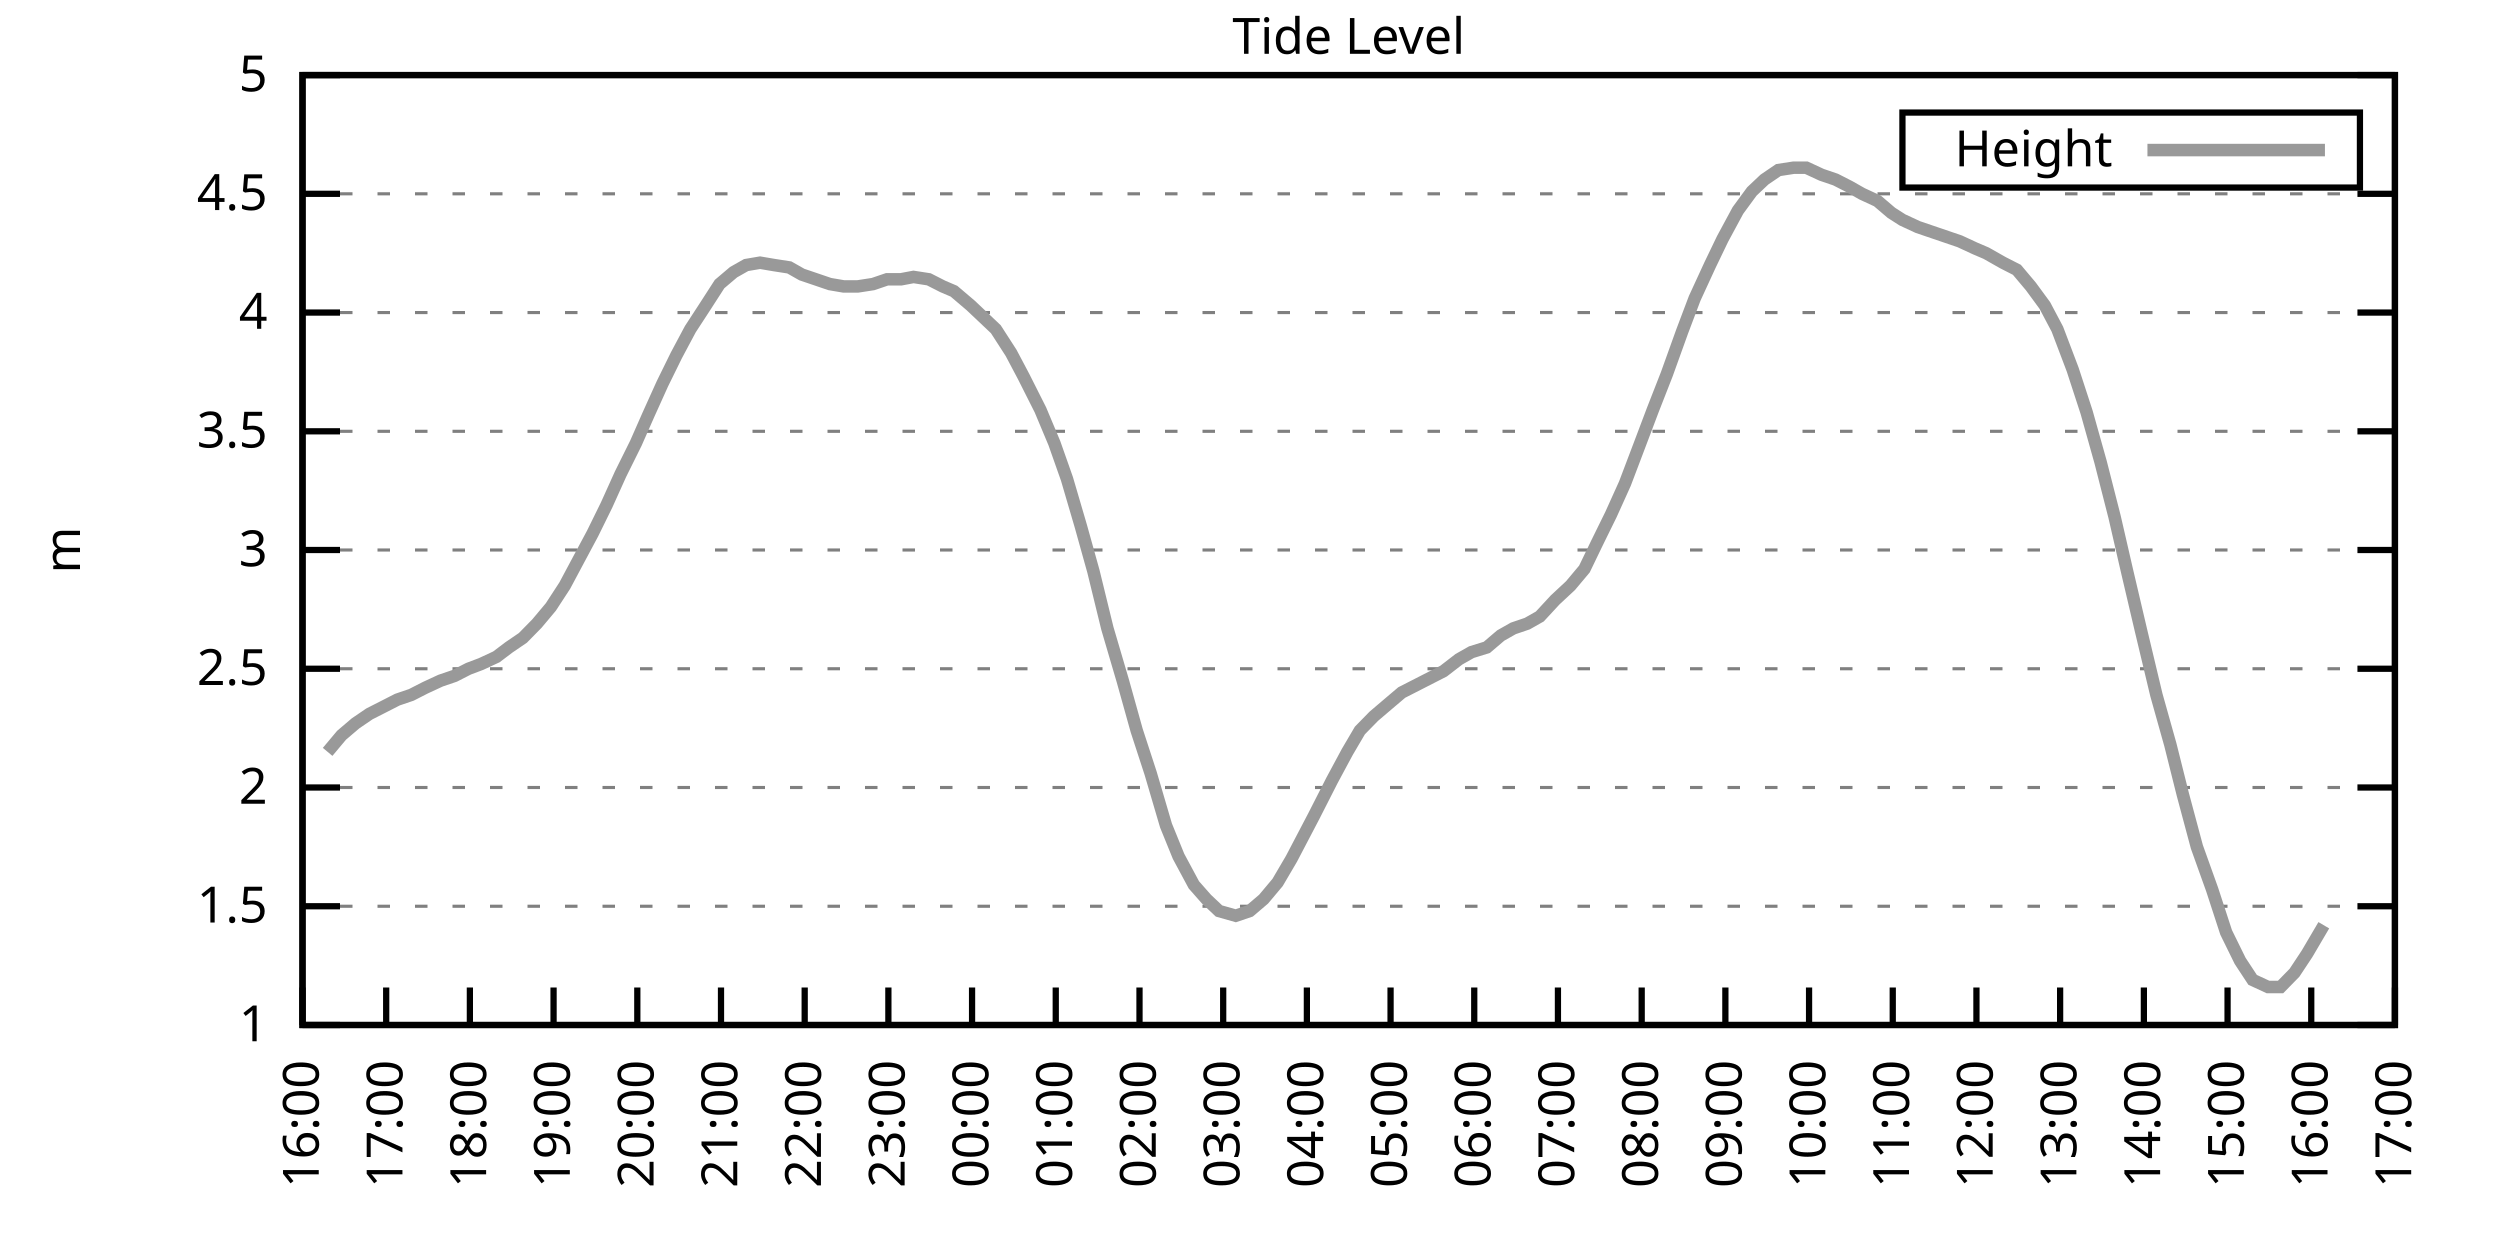
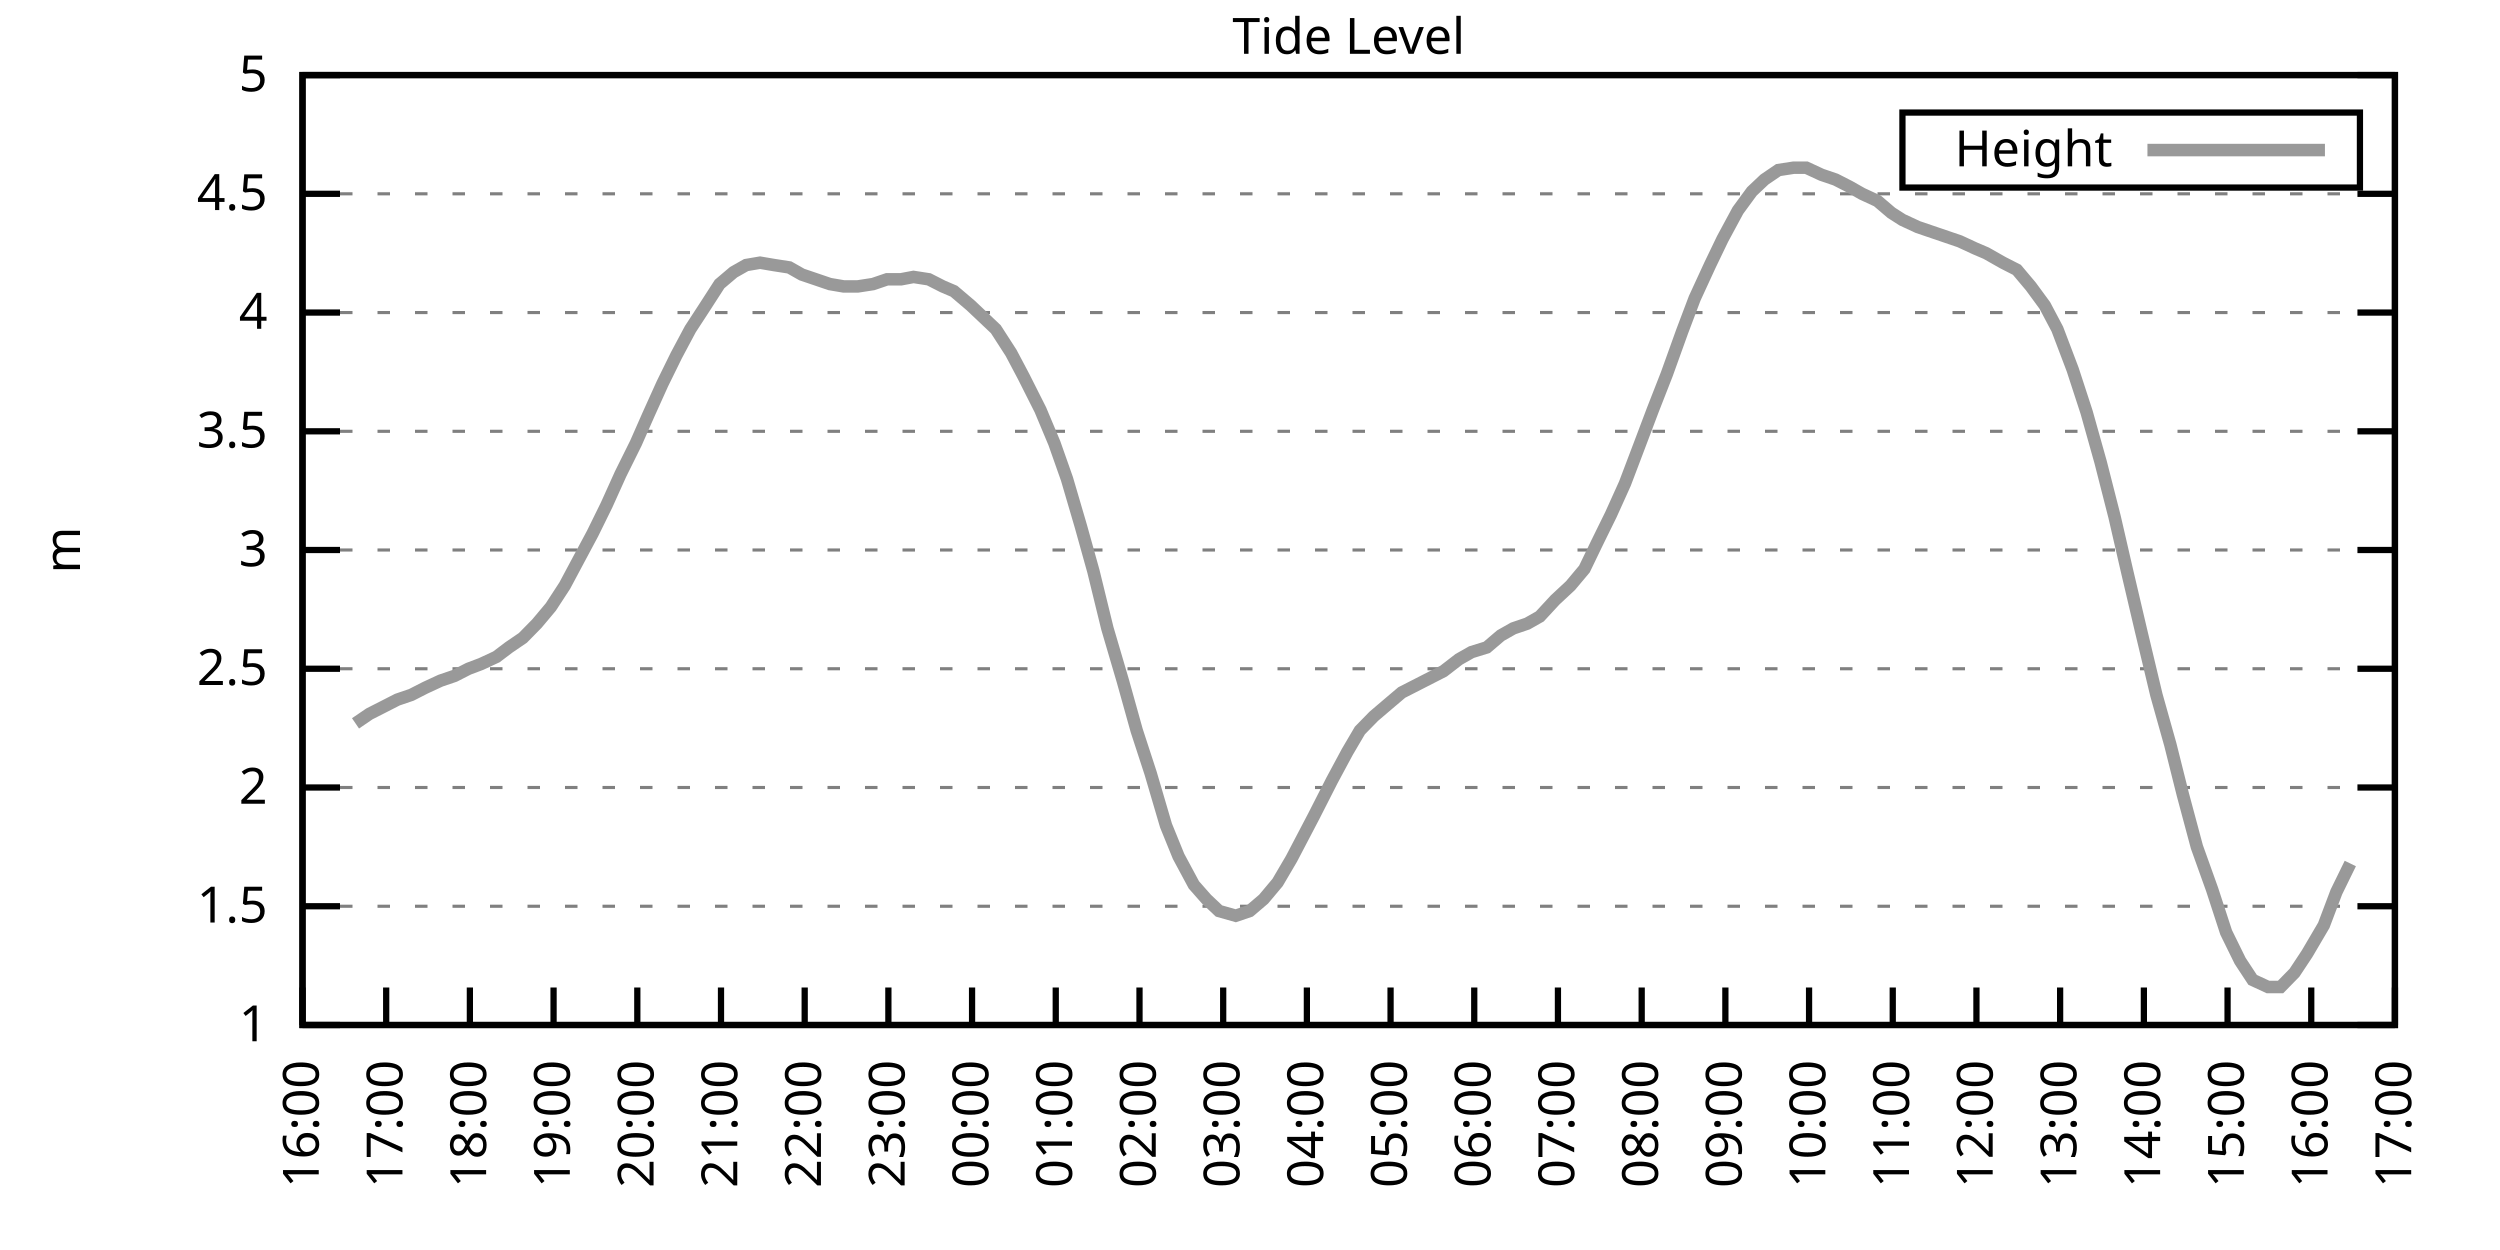
<svg xmlns="http://www.w3.org/2000/svg" xmlns:xlink="http://www.w3.org/1999/xlink" width="400" height="200" viewBox="0 0 400 200">
  <g id="gnuplot_canvas">
    <rect x="0" y="0" width="400" height="200" fill="none" />
    <defs>
      <circle id="gpDot" r="0.5" stroke-width="0.5" stroke="currentColor" />
      <path id="gpPt0" stroke-width="0.333" stroke="currentColor" d="M-1,0 h2 M0,-1 v2" />
      <path id="gpPt1" stroke-width="0.333" stroke="currentColor" d="M-1,-1 L1,1 M1,-1 L-1,1" />
      <path id="gpPt2" stroke-width="0.333" stroke="currentColor" d="M-1,0 L1,0 M0,-1 L0,1 M-1,-1 L1,1 M-1,1 L1,-1" />
      <rect id="gpPt3" stroke-width="0.333" stroke="currentColor" x="-1" y="-1" width="2" height="2" />
      <rect id="gpPt4" stroke-width="0.333" stroke="currentColor" fill="currentColor" x="-1" y="-1" width="2" height="2" />
      <circle id="gpPt5" stroke-width="0.333" stroke="currentColor" cx="0" cy="0" r="1" />
      <use xlink:href="#gpPt5" id="gpPt6" fill="currentColor" stroke="none" />
      <path id="gpPt7" stroke-width="0.333" stroke="currentColor" d="M0,-1.33 L-1.33,0.67 L1.33,0.67 z" />
      <use xlink:href="#gpPt7" id="gpPt8" fill="currentColor" stroke="none" />
      <use xlink:href="#gpPt7" id="gpPt9" stroke="currentColor" transform="rotate(180)" />
      <use xlink:href="#gpPt9" id="gpPt10" fill="currentColor" stroke="none" />
      <use xlink:href="#gpPt3" id="gpPt11" stroke="currentColor" transform="rotate(45)" />
      <use xlink:href="#gpPt11" id="gpPt12" fill="currentColor" stroke="none" />
      <path id="gpPt13" stroke-width="0.333" stroke="currentColor" d="M0,1.330 L1.265,0.411 L0.782,-1.067 L-0.782,-1.076 L-1.265,0.411 z" />
      <use xlink:href="#gpPt13" id="gpPt14" fill="currentColor" stroke="none" />
      <filter id="textbox" filterUnits="objectBoundingBox" x="0" y="0" height="1" width="1">
        <feFlood flood-color="white" flood-opacity="1" result="bgnd" />
        <feComposite in="SourceGraphic" in2="bgnd" operator="atop" />
      </filter>
      <filter id="greybox" filterUnits="objectBoundingBox" x="0" y="0" height="1" width="1">
        <feFlood flood-color="lightgrey" flood-opacity="1" result="grey" />
        <feComposite in="SourceGraphic" in2="grey" operator="atop" />
      </filter>
    </defs>
    <g fill="none" color="white" stroke="currentColor" stroke-width="1.00" stroke-linecap="butt" stroke-linejoin="miter">
</g>
    <g fill="none" color="black" stroke="currentColor" stroke-width="1.00" stroke-linecap="butt" stroke-linejoin="miter">
      <g stroke="none" shape-rendering="crispEdges">
        <polygon fill="rgb(255, 255, 255)" points="48.40,164.00 383.18,164.00 383.18,12.02 48.40,12.02 " />
      </g>
    </g>
    <g fill="none" color="black" stroke="currentColor" stroke-width="1.00" stroke-linecap="butt" stroke-linejoin="miter">
</g>
    <g fill="none" color="black" stroke="black" stroke-width="0.50" stroke-linecap="butt" stroke-linejoin="miter">
</g>
    <g fill="none" color="gray" stroke="currentColor" stroke-width="0.50" stroke-linecap="butt" stroke-linejoin="miter">
      <path stroke="gray" stroke-dasharray="2,4" class="gridline" d="M48.40,164.00 L383.19,164.00  " />
    </g>
    <g fill="none" color="gray" stroke="gray" stroke-width="1.00" stroke-linecap="butt" stroke-linejoin="miter">
</g>
    <g fill="none" color="black" stroke="currentColor" stroke-width="1.00" stroke-linecap="butt" stroke-linejoin="miter">
      <path stroke="black" d="M48.40,164.00 L54.40,164.00 M383.19,164.00 L377.19,164.00  " />
      <g transform="translate(42.80,166.60)" stroke="none" fill="black" font-family="Sans" font-size="8.00" text-anchor="end">
        <text>
          <tspan font-family="Sans"> 1</tspan>
        </text>
      </g>
    </g>
    <g fill="none" color="black" stroke="currentColor" stroke-width="1.00" stroke-linecap="butt" stroke-linejoin="miter">
</g>
    <g fill="none" color="black" stroke="black" stroke-width="0.50" stroke-linecap="butt" stroke-linejoin="miter">
</g>
    <g fill="none" color="gray" stroke="currentColor" stroke-width="0.50" stroke-linecap="butt" stroke-linejoin="miter">
      <path stroke="gray" stroke-dasharray="2,4" class="gridline" d="M48.40,145.00 L383.19,145.00  " />
    </g>
    <g fill="none" color="gray" stroke="gray" stroke-width="1.00" stroke-linecap="butt" stroke-linejoin="miter">
</g>
    <g fill="none" color="black" stroke="currentColor" stroke-width="1.00" stroke-linecap="butt" stroke-linejoin="miter">
      <path stroke="black" d="M48.40,145.00 L54.40,145.00 M383.19,145.00 L377.19,145.00  " />
      <g transform="translate(42.80,147.60)" stroke="none" fill="black" font-family="Sans" font-size="8.00" text-anchor="end">
        <text>
          <tspan font-family="Sans"> 1.5</tspan>
        </text>
      </g>
    </g>
    <g fill="none" color="black" stroke="currentColor" stroke-width="1.00" stroke-linecap="butt" stroke-linejoin="miter">
</g>
    <g fill="none" color="black" stroke="black" stroke-width="0.50" stroke-linecap="butt" stroke-linejoin="miter">
</g>
    <g fill="none" color="gray" stroke="currentColor" stroke-width="0.50" stroke-linecap="butt" stroke-linejoin="miter">
      <path stroke="gray" stroke-dasharray="2,4" class="gridline" d="M48.40,126.00 L383.19,126.00  " />
    </g>
    <g fill="none" color="gray" stroke="gray" stroke-width="1.00" stroke-linecap="butt" stroke-linejoin="miter">
</g>
    <g fill="none" color="black" stroke="currentColor" stroke-width="1.00" stroke-linecap="butt" stroke-linejoin="miter">
      <path stroke="black" d="M48.40,126.00 L54.40,126.00 M383.19,126.00 L377.19,126.00  " />
      <g transform="translate(42.80,128.60)" stroke="none" fill="black" font-family="Sans" font-size="8.00" text-anchor="end">
        <text>
          <tspan font-family="Sans"> 2</tspan>
        </text>
      </g>
    </g>
    <g fill="none" color="black" stroke="currentColor" stroke-width="1.00" stroke-linecap="butt" stroke-linejoin="miter">
</g>
    <g fill="none" color="black" stroke="black" stroke-width="0.50" stroke-linecap="butt" stroke-linejoin="miter">
</g>
    <g fill="none" color="gray" stroke="currentColor" stroke-width="0.50" stroke-linecap="butt" stroke-linejoin="miter">
      <path stroke="gray" stroke-dasharray="2,4" class="gridline" d="M48.40,107.00 L383.19,107.00  " />
    </g>
    <g fill="none" color="gray" stroke="gray" stroke-width="1.00" stroke-linecap="butt" stroke-linejoin="miter">
</g>
    <g fill="none" color="black" stroke="currentColor" stroke-width="1.00" stroke-linecap="butt" stroke-linejoin="miter">
      <path stroke="black" d="M48.40,107.00 L54.40,107.00 M383.19,107.00 L377.19,107.00  " />
      <g transform="translate(42.80,109.60)" stroke="none" fill="black" font-family="Sans" font-size="8.00" text-anchor="end">
        <text>
          <tspan font-family="Sans"> 2.5</tspan>
        </text>
      </g>
    </g>
    <g fill="none" color="black" stroke="currentColor" stroke-width="1.00" stroke-linecap="butt" stroke-linejoin="miter">
</g>
    <g fill="none" color="black" stroke="black" stroke-width="0.50" stroke-linecap="butt" stroke-linejoin="miter">
</g>
    <g fill="none" color="gray" stroke="currentColor" stroke-width="0.50" stroke-linecap="butt" stroke-linejoin="miter">
      <path stroke="gray" stroke-dasharray="2,4" class="gridline" d="M48.40,88.00 L383.19,88.00  " />
    </g>
    <g fill="none" color="gray" stroke="gray" stroke-width="1.00" stroke-linecap="butt" stroke-linejoin="miter">
</g>
    <g fill="none" color="black" stroke="currentColor" stroke-width="1.00" stroke-linecap="butt" stroke-linejoin="miter">
      <path stroke="black" d="M48.40,88.00 L54.40,88.00 M383.19,88.00 L377.19,88.00  " />
      <g transform="translate(42.80,90.60)" stroke="none" fill="black" font-family="Sans" font-size="8.00" text-anchor="end">
        <text>
          <tspan font-family="Sans"> 3</tspan>
        </text>
      </g>
    </g>
    <g fill="none" color="black" stroke="currentColor" stroke-width="1.00" stroke-linecap="butt" stroke-linejoin="miter">
</g>
    <g fill="none" color="black" stroke="black" stroke-width="0.50" stroke-linecap="butt" stroke-linejoin="miter">
</g>
    <g fill="none" color="gray" stroke="currentColor" stroke-width="0.50" stroke-linecap="butt" stroke-linejoin="miter">
      <path stroke="gray" stroke-dasharray="2,4" class="gridline" d="M48.40,69.01 L383.19,69.01  " />
    </g>
    <g fill="none" color="gray" stroke="gray" stroke-width="1.00" stroke-linecap="butt" stroke-linejoin="miter">
</g>
    <g fill="none" color="black" stroke="currentColor" stroke-width="1.00" stroke-linecap="butt" stroke-linejoin="miter">
      <path stroke="black" d="M48.40,69.01 L54.40,69.01 M383.19,69.01 L377.19,69.01  " />
      <g transform="translate(42.80,71.61)" stroke="none" fill="black" font-family="Sans" font-size="8.00" text-anchor="end">
        <text>
          <tspan font-family="Sans"> 3.5</tspan>
        </text>
      </g>
    </g>
    <g fill="none" color="black" stroke="currentColor" stroke-width="1.00" stroke-linecap="butt" stroke-linejoin="miter">
</g>
    <g fill="none" color="black" stroke="black" stroke-width="0.50" stroke-linecap="butt" stroke-linejoin="miter">
</g>
    <g fill="none" color="gray" stroke="currentColor" stroke-width="0.50" stroke-linecap="butt" stroke-linejoin="miter">
      <path stroke="gray" stroke-dasharray="2,4" class="gridline" d="M48.40,50.01 L383.19,50.01  " />
    </g>
    <g fill="none" color="gray" stroke="gray" stroke-width="1.00" stroke-linecap="butt" stroke-linejoin="miter">
</g>
    <g fill="none" color="black" stroke="currentColor" stroke-width="1.00" stroke-linecap="butt" stroke-linejoin="miter">
      <path stroke="black" d="M48.40,50.01 L54.40,50.01 M383.19,50.01 L377.19,50.01  " />
      <g transform="translate(42.80,52.61)" stroke="none" fill="black" font-family="Sans" font-size="8.00" text-anchor="end">
        <text>
          <tspan font-family="Sans"> 4</tspan>
        </text>
      </g>
    </g>
    <g fill="none" color="black" stroke="currentColor" stroke-width="1.00" stroke-linecap="butt" stroke-linejoin="miter">
</g>
    <g fill="none" color="black" stroke="black" stroke-width="0.50" stroke-linecap="butt" stroke-linejoin="miter">
</g>
    <g fill="none" color="gray" stroke="currentColor" stroke-width="0.50" stroke-linecap="butt" stroke-linejoin="miter">
      <path stroke="gray" stroke-dasharray="2,4" class="gridline" d="M48.40,31.01 L383.19,31.01  " />
    </g>
    <g fill="none" color="gray" stroke="gray" stroke-width="1.00" stroke-linecap="butt" stroke-linejoin="miter">
</g>
    <g fill="none" color="black" stroke="currentColor" stroke-width="1.00" stroke-linecap="butt" stroke-linejoin="miter">
      <path stroke="black" d="M48.40,31.01 L54.40,31.01 M383.19,31.01 L377.19,31.01  " />
      <g transform="translate(42.80,33.61)" stroke="none" fill="black" font-family="Sans" font-size="8.00" text-anchor="end">
        <text>
          <tspan font-family="Sans"> 4.5</tspan>
        </text>
      </g>
    </g>
    <g fill="none" color="black" stroke="currentColor" stroke-width="1.00" stroke-linecap="butt" stroke-linejoin="miter">
</g>
    <g fill="none" color="black" stroke="black" stroke-width="0.50" stroke-linecap="butt" stroke-linejoin="miter">
</g>
    <g fill="none" color="gray" stroke="currentColor" stroke-width="0.50" stroke-linecap="butt" stroke-linejoin="miter">
      <path stroke="gray" stroke-dasharray="2,4" class="gridline" d="M48.40,12.01 L383.19,12.01  " />
    </g>
    <g fill="none" color="gray" stroke="gray" stroke-width="1.00" stroke-linecap="butt" stroke-linejoin="miter">
</g>
    <g fill="none" color="black" stroke="currentColor" stroke-width="1.00" stroke-linecap="butt" stroke-linejoin="miter">
      <path stroke="black" d="M48.40,12.01 L54.40,12.01 M383.19,12.01 L377.19,12.01  " />
      <g transform="translate(42.80,14.61)" stroke="none" fill="black" font-family="Sans" font-size="8.00" text-anchor="end">
        <text>
          <tspan font-family="Sans"> 5</tspan>
        </text>
      </g>
    </g>
    <g fill="none" color="black" stroke="currentColor" stroke-width="1.00" stroke-linecap="butt" stroke-linejoin="miter">
      <path stroke="black" d="M48.40,164.00 L48.40,158.00  " />
      <g transform="translate(51.00,169.60) rotate(270.00)" stroke="none" fill="black" font-family="Sans" font-size="8.00" text-anchor="end">
        <text>
          <tspan font-family="Sans">16:00</tspan>
        </text>
      </g>
    </g>
    <g fill="none" color="black" stroke="currentColor" stroke-width="1.00" stroke-linecap="butt" stroke-linejoin="miter">
      <path stroke="black" d="M61.79,164.00 L61.79,158.00  " />
      <g transform="translate(64.39,169.60) rotate(270.00)" stroke="none" fill="black" font-family="Sans" font-size="8.00" text-anchor="end">
        <text>
          <tspan font-family="Sans">17:00</tspan>
        </text>
      </g>
    </g>
    <g fill="none" color="black" stroke="currentColor" stroke-width="1.00" stroke-linecap="butt" stroke-linejoin="miter">
      <path stroke="black" d="M75.18,164.00 L75.18,158.00  " />
      <g transform="translate(77.78,169.60) rotate(270.00)" stroke="none" fill="black" font-family="Sans" font-size="8.00" text-anchor="end">
        <text>
          <tspan font-family="Sans">18:00</tspan>
        </text>
      </g>
    </g>
    <g fill="none" color="black" stroke="currentColor" stroke-width="1.00" stroke-linecap="butt" stroke-linejoin="miter">
      <path stroke="black" d="M88.57,164.00 L88.57,158.00  " />
      <g transform="translate(91.17,169.60) rotate(270.00)" stroke="none" fill="black" font-family="Sans" font-size="8.00" text-anchor="end">
        <text>
          <tspan font-family="Sans">19:00</tspan>
        </text>
      </g>
    </g>
    <g fill="none" color="black" stroke="currentColor" stroke-width="1.00" stroke-linecap="butt" stroke-linejoin="miter">
      <path stroke="black" d="M101.97,164.00 L101.97,158.00  " />
      <g transform="translate(104.57,169.60) rotate(270.00)" stroke="none" fill="black" font-family="Sans" font-size="8.00" text-anchor="end">
        <text>
          <tspan font-family="Sans">20:00</tspan>
        </text>
      </g>
    </g>
    <g fill="none" color="black" stroke="currentColor" stroke-width="1.00" stroke-linecap="butt" stroke-linejoin="miter">
      <path stroke="black" d="M115.36,164.00 L115.36,158.00  " />
      <g transform="translate(117.96,169.60) rotate(270.00)" stroke="none" fill="black" font-family="Sans" font-size="8.00" text-anchor="end">
        <text>
          <tspan font-family="Sans">21:00</tspan>
        </text>
      </g>
    </g>
    <g fill="none" color="black" stroke="currentColor" stroke-width="1.00" stroke-linecap="butt" stroke-linejoin="miter">
      <path stroke="black" d="M128.75,164.00 L128.75,158.00  " />
      <g transform="translate(131.35,169.60) rotate(270.00)" stroke="none" fill="black" font-family="Sans" font-size="8.00" text-anchor="end">
        <text>
          <tspan font-family="Sans">22:00</tspan>
        </text>
      </g>
    </g>
    <g fill="none" color="black" stroke="currentColor" stroke-width="1.00" stroke-linecap="butt" stroke-linejoin="miter">
      <path stroke="black" d="M142.14,164.00 L142.14,158.00  " />
      <g transform="translate(144.74,169.60) rotate(270.00)" stroke="none" fill="black" font-family="Sans" font-size="8.00" text-anchor="end">
        <text>
          <tspan font-family="Sans">23:00</tspan>
        </text>
      </g>
    </g>
    <g fill="none" color="black" stroke="currentColor" stroke-width="1.00" stroke-linecap="butt" stroke-linejoin="miter">
      <path stroke="black" d="M155.53,164.00 L155.53,158.00  " />
      <g transform="translate(158.13,169.60) rotate(270.00)" stroke="none" fill="black" font-family="Sans" font-size="8.00" text-anchor="end">
        <text>
          <tspan font-family="Sans">00:00</tspan>
        </text>
      </g>
    </g>
    <g fill="none" color="black" stroke="currentColor" stroke-width="1.00" stroke-linecap="butt" stroke-linejoin="miter">
      <path stroke="black" d="M168.92,164.00 L168.92,158.00  " />
      <g transform="translate(171.52,169.60) rotate(270.00)" stroke="none" fill="black" font-family="Sans" font-size="8.00" text-anchor="end">
        <text>
          <tspan font-family="Sans">01:00</tspan>
        </text>
      </g>
    </g>
    <g fill="none" color="black" stroke="currentColor" stroke-width="1.00" stroke-linecap="butt" stroke-linejoin="miter">
      <path stroke="black" d="M182.32,164.00 L182.32,158.00  " />
      <g transform="translate(184.92,169.60) rotate(270.00)" stroke="none" fill="black" font-family="Sans" font-size="8.00" text-anchor="end">
        <text>
          <tspan font-family="Sans">02:00</tspan>
        </text>
      </g>
    </g>
    <g fill="none" color="black" stroke="currentColor" stroke-width="1.00" stroke-linecap="butt" stroke-linejoin="miter">
      <path stroke="black" d="M195.71,164.00 L195.71,158.00  " />
      <g transform="translate(198.31,169.60) rotate(270.00)" stroke="none" fill="black" font-family="Sans" font-size="8.00" text-anchor="end">
        <text>
          <tspan font-family="Sans">03:00</tspan>
        </text>
      </g>
    </g>
    <g fill="none" color="black" stroke="currentColor" stroke-width="1.00" stroke-linecap="butt" stroke-linejoin="miter">
      <path stroke="black" d="M209.10,164.00 L209.10,158.00  " />
      <g transform="translate(211.70,169.60) rotate(270.00)" stroke="none" fill="black" font-family="Sans" font-size="8.00" text-anchor="end">
        <text>
          <tspan font-family="Sans">04:00</tspan>
        </text>
      </g>
    </g>
    <g fill="none" color="black" stroke="currentColor" stroke-width="1.00" stroke-linecap="butt" stroke-linejoin="miter">
      <path stroke="black" d="M222.49,164.00 L222.49,158.00  " />
      <g transform="translate(225.09,169.60) rotate(270.00)" stroke="none" fill="black" font-family="Sans" font-size="8.00" text-anchor="end">
        <text>
          <tspan font-family="Sans">05:00</tspan>
        </text>
      </g>
    </g>
    <g fill="none" color="black" stroke="currentColor" stroke-width="1.00" stroke-linecap="butt" stroke-linejoin="miter">
      <path stroke="black" d="M235.88,164.00 L235.88,158.00  " />
      <g transform="translate(238.48,169.60) rotate(270.00)" stroke="none" fill="black" font-family="Sans" font-size="8.00" text-anchor="end">
        <text>
          <tspan font-family="Sans">06:00</tspan>
        </text>
      </g>
    </g>
    <g fill="none" color="black" stroke="currentColor" stroke-width="1.00" stroke-linecap="butt" stroke-linejoin="miter">
      <path stroke="black" d="M249.27,164.00 L249.27,158.00  " />
      <g transform="translate(251.87,169.60) rotate(270.00)" stroke="none" fill="black" font-family="Sans" font-size="8.00" text-anchor="end">
        <text>
          <tspan font-family="Sans">07:00</tspan>
        </text>
      </g>
    </g>
    <g fill="none" color="black" stroke="currentColor" stroke-width="1.00" stroke-linecap="butt" stroke-linejoin="miter">
      <path stroke="black" d="M262.67,164.00 L262.67,158.00  " />
      <g transform="translate(265.27,169.60) rotate(270.00)" stroke="none" fill="black" font-family="Sans" font-size="8.00" text-anchor="end">
        <text>
          <tspan font-family="Sans">08:00</tspan>
        </text>
      </g>
    </g>
    <g fill="none" color="black" stroke="currentColor" stroke-width="1.00" stroke-linecap="butt" stroke-linejoin="miter">
      <path stroke="black" d="M276.06,164.00 L276.06,158.00  " />
      <g transform="translate(278.66,169.60) rotate(270.00)" stroke="none" fill="black" font-family="Sans" font-size="8.00" text-anchor="end">
        <text>
          <tspan font-family="Sans">09:00</tspan>
        </text>
      </g>
    </g>
    <g fill="none" color="black" stroke="currentColor" stroke-width="1.00" stroke-linecap="butt" stroke-linejoin="miter">
      <path stroke="black" d="M289.45,164.00 L289.45,158.00  " />
      <g transform="translate(292.05,169.60) rotate(270.00)" stroke="none" fill="black" font-family="Sans" font-size="8.00" text-anchor="end">
        <text>
          <tspan font-family="Sans">10:00</tspan>
        </text>
      </g>
    </g>
    <g fill="none" color="black" stroke="currentColor" stroke-width="1.00" stroke-linecap="butt" stroke-linejoin="miter">
      <path stroke="black" d="M302.84,164.00 L302.84,158.00  " />
      <g transform="translate(305.44,169.60) rotate(270.00)" stroke="none" fill="black" font-family="Sans" font-size="8.00" text-anchor="end">
        <text>
          <tspan font-family="Sans">11:00</tspan>
        </text>
      </g>
    </g>
    <g fill="none" color="black" stroke="currentColor" stroke-width="1.00" stroke-linecap="butt" stroke-linejoin="miter">
      <path stroke="black" d="M316.23,164.00 L316.23,158.00  " />
      <g transform="translate(318.83,169.60) rotate(270.00)" stroke="none" fill="black" font-family="Sans" font-size="8.00" text-anchor="end">
        <text>
          <tspan font-family="Sans">12:00</tspan>
        </text>
      </g>
    </g>
    <g fill="none" color="black" stroke="currentColor" stroke-width="1.00" stroke-linecap="butt" stroke-linejoin="miter">
      <path stroke="black" d="M329.62,164.00 L329.62,158.00  " />
      <g transform="translate(332.22,169.60) rotate(270.00)" stroke="none" fill="black" font-family="Sans" font-size="8.00" text-anchor="end">
        <text>
          <tspan font-family="Sans">13:00</tspan>
        </text>
      </g>
    </g>
    <g fill="none" color="black" stroke="currentColor" stroke-width="1.00" stroke-linecap="butt" stroke-linejoin="miter">
      <path stroke="black" d="M343.02,164.00 L343.02,158.00  " />
      <g transform="translate(345.62,169.60) rotate(270.00)" stroke="none" fill="black" font-family="Sans" font-size="8.00" text-anchor="end">
        <text>
          <tspan font-family="Sans">14:00</tspan>
        </text>
      </g>
    </g>
    <g fill="none" color="black" stroke="currentColor" stroke-width="1.00" stroke-linecap="butt" stroke-linejoin="miter">
      <path stroke="black" d="M356.41,164.00 L356.41,158.00  " />
      <g transform="translate(359.01,169.60) rotate(270.00)" stroke="none" fill="black" font-family="Sans" font-size="8.00" text-anchor="end">
        <text>
          <tspan font-family="Sans">15:00</tspan>
        </text>
      </g>
    </g>
    <g fill="none" color="black" stroke="currentColor" stroke-width="1.00" stroke-linecap="butt" stroke-linejoin="miter">
      <path stroke="black" d="M369.80,164.00 L369.80,158.00  " />
      <g transform="translate(372.40,169.60) rotate(270.00)" stroke="none" fill="black" font-family="Sans" font-size="8.00" text-anchor="end">
        <text>
          <tspan font-family="Sans">16:00</tspan>
        </text>
      </g>
    </g>
    <g fill="none" color="black" stroke="currentColor" stroke-width="1.00" stroke-linecap="butt" stroke-linejoin="miter">
      <path stroke="black" d="M383.19,164.00 L383.19,158.00  " />
      <g transform="translate(385.79,169.60) rotate(270.00)" stroke="none" fill="black" font-family="Sans" font-size="8.00" text-anchor="end">
        <text>
          <tspan font-family="Sans">17:00</tspan>
        </text>
      </g>
    </g>
    <g fill="none" color="black" stroke="currentColor" stroke-width="1.00" stroke-linecap="butt" stroke-linejoin="miter">
</g>
    <g fill="none" color="black" stroke="currentColor" stroke-width="1.00" stroke-linecap="butt" stroke-linejoin="miter">
      <path stroke="black" d="M48.40,12.01 L48.40,164.00 L383.19,164.00 L383.19,12.01 L48.40,12.01 Z  " />
    </g>
    <g fill="none" color="black" stroke="currentColor" stroke-width="1.00" stroke-linecap="butt" stroke-linejoin="miter">
</g>
    <g fill="none" color="black" stroke="currentColor" stroke-width="1.00" stroke-linecap="butt" stroke-linejoin="miter">
      <path stroke="black" d="M304.39,30.01 L304.39,18.01 L377.59,18.01 L377.59,30.01 L304.39,30.01 Z  " />
    </g>
    <g id="Tide_level_plot_1">
      <g fill="none" color="white" stroke="black" stroke-width="2.00" stroke-linecap="butt" stroke-linejoin="miter">
</g>
      <g fill="none" color="black" stroke="currentColor" stroke-width="2.00" stroke-linecap="butt" stroke-linejoin="miter">
        <g transform="translate(337.99,26.61)" stroke="none" fill="black" font-family="Sans" font-size="8.00" text-anchor="end">
          <text>
            <tspan font-family="Sans">Height</tspan>
          </text>
        </g>
      </g>
      <g fill="none" color="black" stroke="currentColor" stroke-width="2.00" stroke-linecap="butt" stroke-linejoin="miter">
-         <path stroke="rgb(153, 153, 153)" d="M343.59,24.01 L371.99,24.01 M52.42,120.30 L54.65,117.64 L56.88,115.74 L59.11,114.22 L61.35,113.08 L63.58,111.94   L65.81,111.18 L68.04,110.04 L70.50,108.90 L72.73,108.14 L74.96,107.00 L76.97,106.24 L79.42,105.10 L81.43,103.58   L83.66,102.06 L85.90,99.78 L88.13,97.12 L90.36,93.70 L92.59,89.52 L94.82,85.35 L97.06,80.79 L99.29,75.85   L101.74,70.91 L103.75,66.35 L105.98,61.41 L108.22,56.85 L110.45,52.67 L112.68,49.25 L115.13,45.45 L117.37,43.55   L119.38,42.41 L121.61,42.03 L123.84,42.41 L126.29,42.79 L128.30,43.93 L130.54,44.69 L132.77,45.45 L135.00,45.83   L137.23,45.83 L139.69,45.45 L141.92,44.69 L144.15,44.69 L146.16,44.31 L148.61,44.69 L150.85,45.83 L152.63,46.59   L155.31,48.87 L157.32,50.77 L159.33,52.67 L161.78,56.47 L163.79,60.27 L166.47,65.59 L168.70,70.91 L170.71,76.61   L172.94,84.21 L174.95,91.42 L177.18,100.54 L179.64,108.90 L181.87,116.88 L184.10,123.72 L186.56,132.08 L188.57,137.02   L191.02,141.58 L193.03,143.86 L195.04,145.76 L197.72,146.52 L199.95,145.76 L202.18,143.86 L204.41,141.20 L206.64,137.40   L208.43,133.98 L210.22,130.56 L213.12,124.86 L215.57,120.30 L217.58,116.88 L219.81,114.60 L222.04,112.70 L224.28,110.80   L226.51,109.66 L228.74,108.52 L230.97,107.38 L233.43,105.48 L235.44,104.34 L237.89,103.58 L240.12,101.68 L242.13,100.54   L244.36,99.78 L246.37,98.64 L248.83,95.98 L251.28,93.70 L253.51,91.04 L255.52,86.87 L257.76,82.31 L259.99,77.37   L262.44,70.91 L264.45,65.59 L266.68,59.89 L269.14,53.05 L271.15,47.73 L273.60,42.41 L275.61,38.23 L278.07,33.67   L280.30,30.63 L282.31,28.73 L284.54,27.21 L286.99,26.83 L289.00,26.83 L291.46,27.97 L293.69,28.73 L295.92,29.87   L297.93,31.01 L300.39,32.15 L302.62,34.05 L304.40,35.19 L306.86,36.33 L309.09,37.09 L311.32,37.85 L313.55,38.61   L316.01,39.75 L317.79,40.51 L320.47,42.03 L322.70,43.17 L324.94,45.83 L327.17,48.87 L329.18,52.67 L331.63,59.13   L333.86,65.97 L336.10,73.95 L338.33,82.69 L340.34,91.42 L342.57,100.92 L345.02,111.18 L347.26,119.16 L349.26,127.14   L351.50,135.50 L353.95,142.34 L356.18,149.18 L358.42,153.74 L360.42,156.78 L362.88,157.92 L364.89,157.92 L367.12,155.64   L369.13,152.60 L371.81,148.04  " />
+         <path stroke="rgb(153, 153, 153)" d="M343.59,24.01 L371.99,24.01 M56.88,115.74 L59.11,114.22 L61.35,113.08 L63.58,111.94 L65.81,111.18 L68.04,110.04   L70.50,108.90 L72.73,108.14 L74.96,107.00 L76.97,106.24 L79.42,105.10 L81.43,103.58 L83.66,102.06 L85.90,99.78   L88.13,97.12 L90.36,93.70 L92.59,89.52 L94.82,85.35 L97.06,80.79 L99.29,75.85 L101.74,70.91 L103.75,66.35   L105.98,61.41 L108.22,56.85 L110.45,52.67 L112.68,49.25 L115.13,45.45 L117.37,43.55 L119.38,42.41 L121.61,42.03   L123.84,42.41 L126.29,42.79 L128.30,43.93 L130.54,44.69 L132.77,45.45 L135.00,45.83 L137.23,45.83 L139.69,45.45   L141.92,44.69 L144.15,44.69 L146.16,44.31 L148.61,44.69 L150.85,45.83 L152.63,46.59 L155.31,48.87 L157.32,50.77   L159.33,52.67 L161.78,56.47 L163.79,60.27 L166.47,65.59 L168.70,70.91 L170.71,76.61 L172.94,84.21 L174.95,91.42   L177.18,100.54 L179.64,108.90 L181.87,116.88 L184.10,123.72 L186.56,132.08 L188.57,137.02 L191.02,141.58 L193.03,143.86   L195.04,145.76 L197.72,146.52 L199.95,145.76 L202.18,143.86 L204.41,141.20 L206.64,137.40 L208.43,133.98 L210.22,130.56   L213.12,124.86 L215.57,120.30 L217.58,116.88 L219.81,114.60 L222.04,112.70 L224.28,110.80 L226.51,109.66 L228.74,108.52   L230.97,107.38 L233.43,105.48 L235.44,104.34 L237.89,103.58 L240.12,101.68 L242.13,100.54 L244.36,99.78 L246.37,98.64   L248.83,95.98 L251.28,93.70 L253.51,91.04 L255.52,86.87 L257.76,82.31 L259.99,77.37 L262.44,70.91 L264.45,65.59   L266.68,59.89 L269.14,53.05 L271.15,47.73 L273.60,42.41 L275.61,38.23 L278.07,33.67 L280.30,30.63 L282.31,28.73   L284.54,27.21 L286.99,26.83 L289.00,26.83 L291.46,27.97 L293.69,28.73 L295.92,29.87 L297.93,31.01 L300.39,32.15   L302.62,34.05 L304.40,35.19 L306.86,36.33 L309.09,37.09 L311.32,37.85 L313.55,38.61 L316.01,39.75 L317.79,40.51   L320.47,42.03 L322.70,43.17 L324.94,45.83 L327.17,48.87 L329.18,52.67 L331.63,59.13 L333.86,65.97 L336.10,73.95   L338.33,82.69 L340.34,91.42 L342.57,100.92 L345.02,111.18 L347.26,119.16 L349.26,127.14 L351.50,135.50 L353.95,142.34   L356.18,149.18 L358.42,153.74 L360.42,156.78 L362.88,157.92 L364.89,157.92 L367.12,155.64 L369.13,152.60 L371.81,148.04   L373.82,142.72 L376.05,138.16  " />
      </g>
    </g>
    <g fill="none" color="black" stroke="currentColor" stroke-width="2.00" stroke-linecap="butt" stroke-linejoin="miter">
</g>
    <g fill="none" color="black" stroke="black" stroke-width="1.00" stroke-linecap="butt" stroke-linejoin="miter">
</g>
    <g fill="none" color="black" stroke="currentColor" stroke-width="1.00" stroke-linecap="butt" stroke-linejoin="miter">
      <path stroke="black" d="M48.40,12.01 L48.40,164.00 L383.19,164.00 L383.19,12.01 L48.40,12.01 Z  " />
      <g transform="translate(12.80,88.01) rotate(270.00)" stroke="none" fill="black" font-family="Sans" font-size="8.00" text-anchor="middle">
        <text>
          <tspan font-family="Sans">m</tspan>
        </text>
      </g>
    </g>
    <g fill="none" color="black" stroke="currentColor" stroke-width="1.00" stroke-linecap="butt" stroke-linejoin="miter">
</g>
    <g fill="none" color="black" stroke="currentColor" stroke-width="1.00" stroke-linecap="butt" stroke-linejoin="miter">
      <g transform="translate(215.79,8.61)" stroke="none" fill="black" font-family="Sans" font-size="8.00" text-anchor="middle">
        <text>
          <tspan font-family="Sans">Tide Level</tspan>
        </text>
      </g>
    </g>
    <g fill="none" color="black" stroke="currentColor" stroke-width="1.00" stroke-linecap="butt" stroke-linejoin="miter">
</g>
  </g>
</svg>
